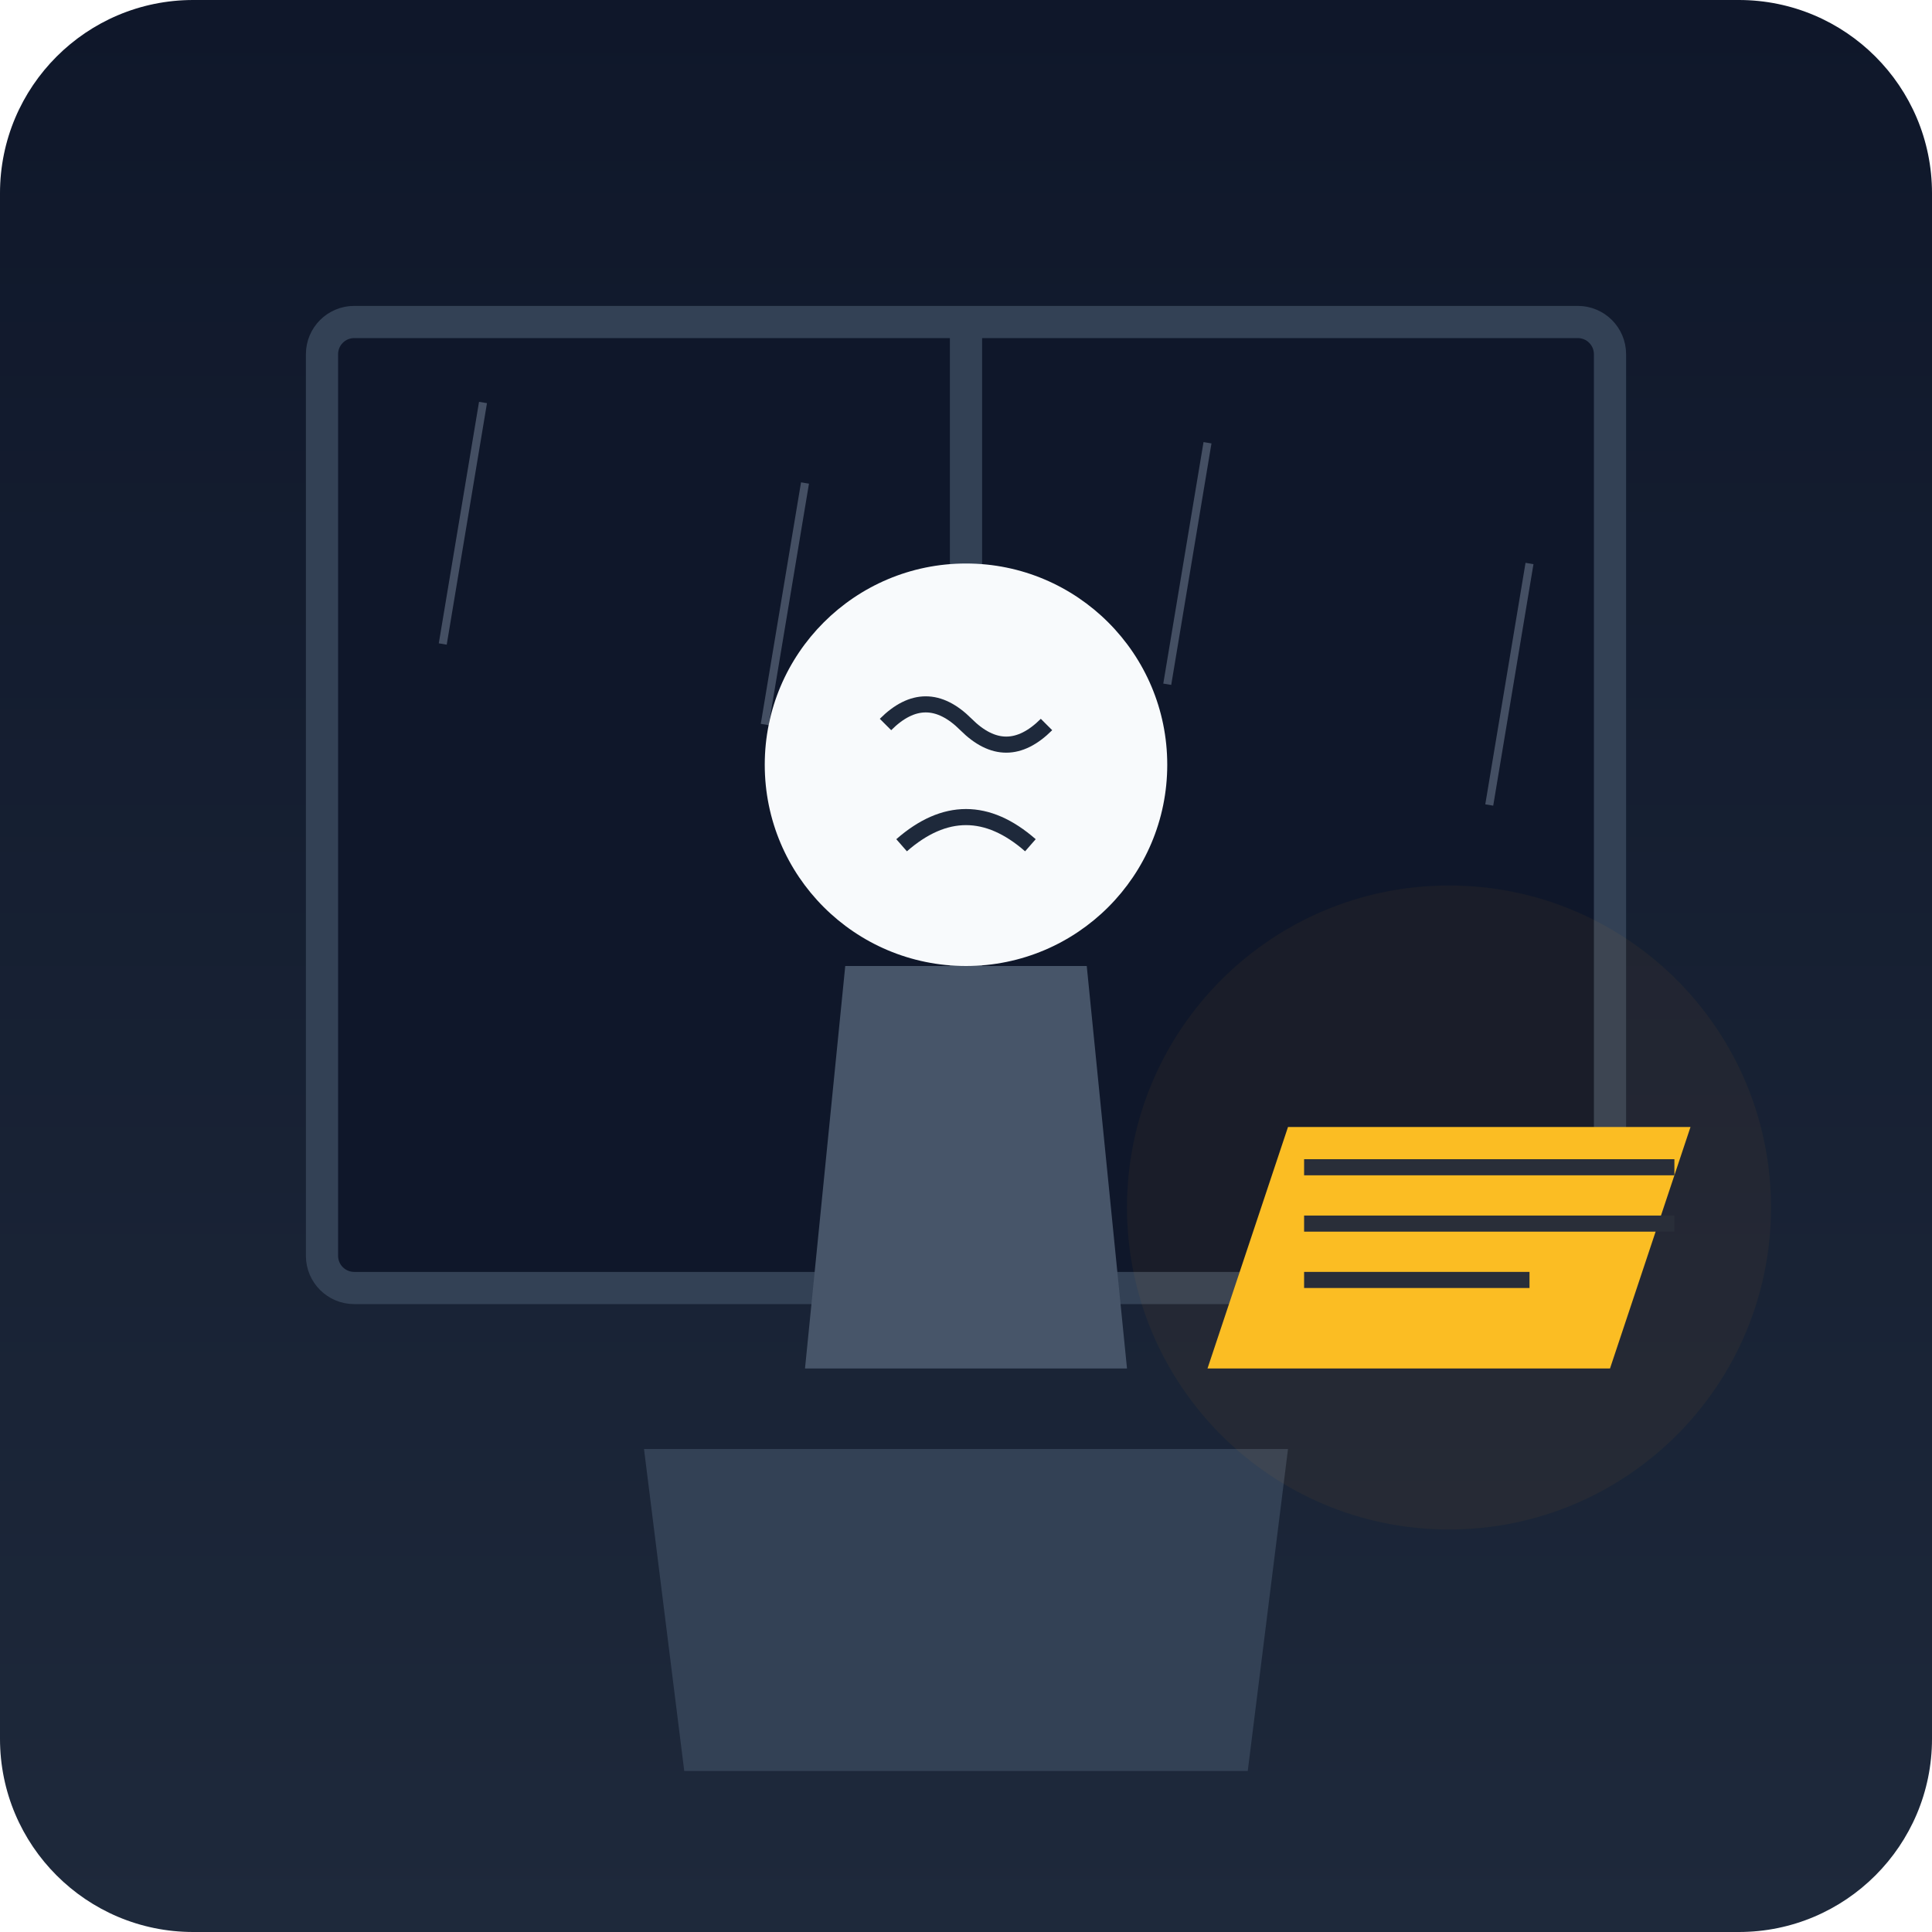
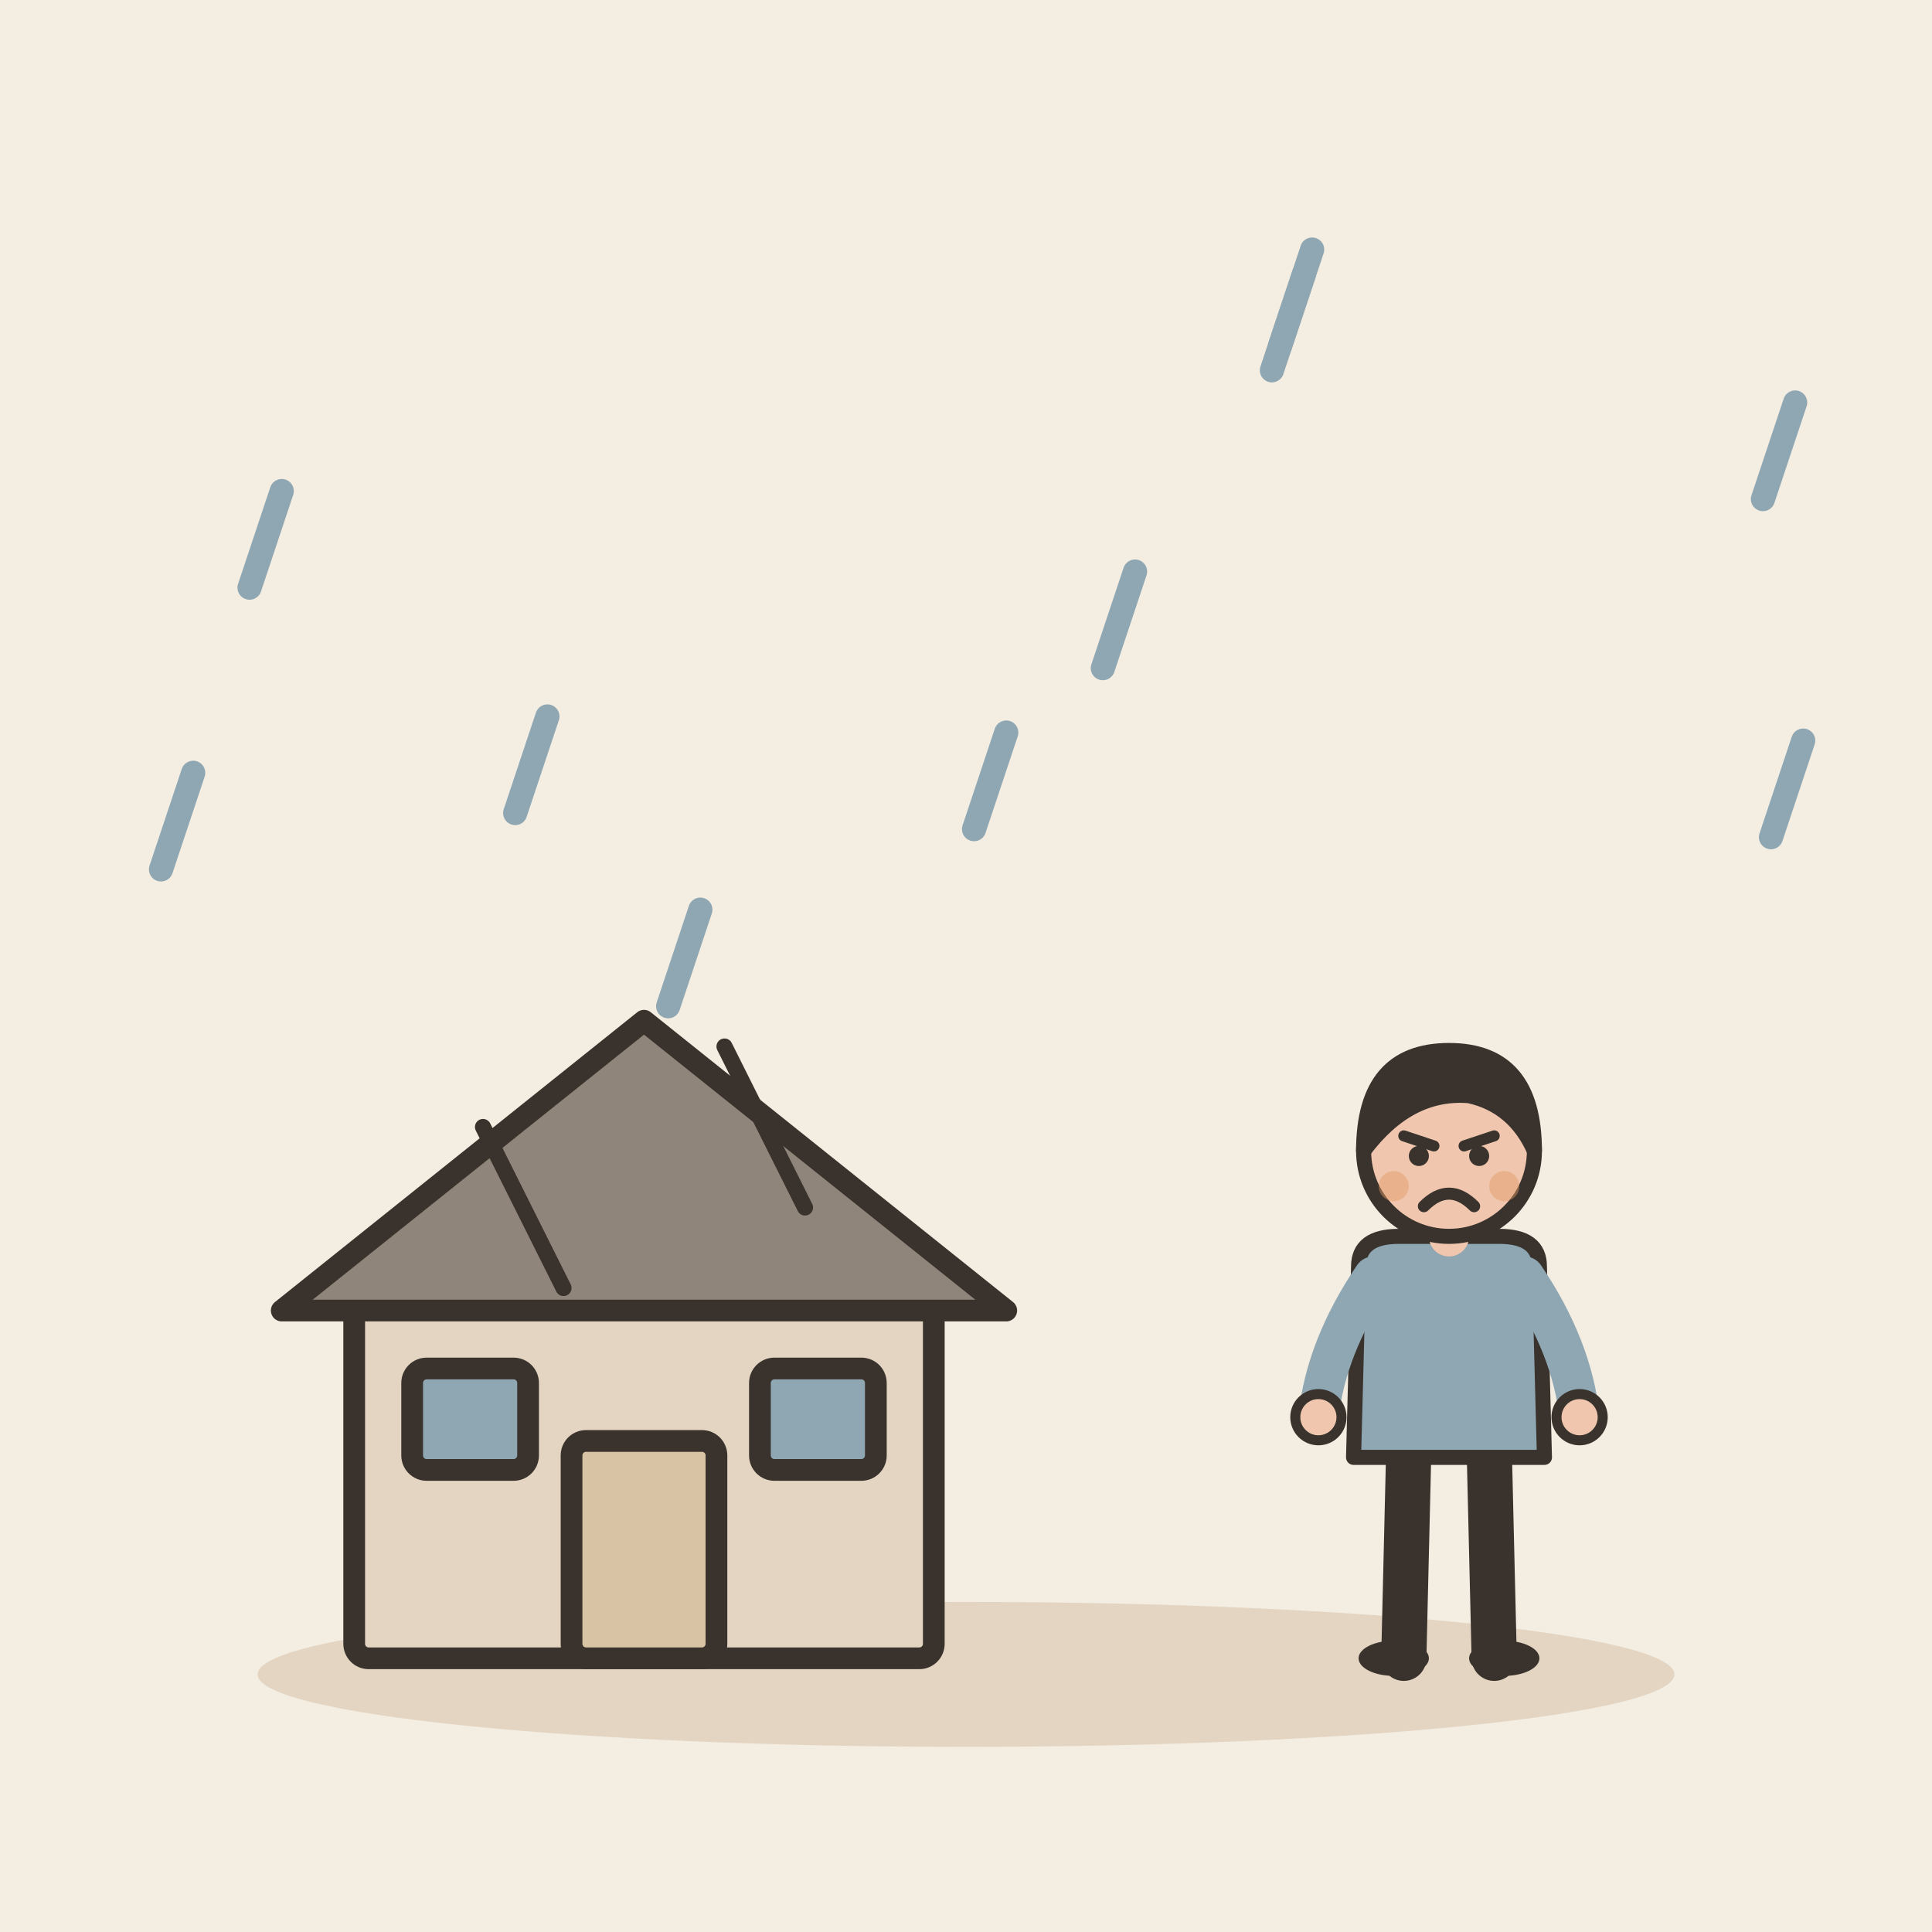
- <svg xmlns="http://www.w3.org/2000/svg" viewBox="0 0 240 240">
-   <defs>
-     <linearGradient id="bgGrad" x1="0" y1="0" x2="0" y2="240" gradientUnits="userSpaceOnUse">
-       <stop offset="0" stop-color="#0f172a" />
-       <stop offset="1" stop-color="#1e293b" />
-     </linearGradient>
-   </defs>
-   <rect width="240" height="240" rx="24" fill="url(#bgGrad)" />
-   <rect x="40" y="40" width="160" height="120" rx="4" fill="#0f172a" stroke="#334155" stroke-width="4" />
-   <path d="M120 40 L120 160" stroke="#334155" stroke-width="4" />
-   <line x1="60" y1="50" x2="55" y2="80" stroke="#94a3b8" stroke-width="1" opacity="0.4" />
-   <line x1="100" y1="60" x2="95" y2="90" stroke="#94a3b8" stroke-width="1" opacity="0.4" />
-   <line x1="150" y1="55" x2="145" y2="85" stroke="#94a3b8" stroke-width="1" opacity="0.4" />
-   <line x1="190" y1="70" x2="185" y2="100" stroke="#94a3b8" stroke-width="1" opacity="0.4" />
-   <g transform="translate(120, 180)">
-     <path d="M-40 0 L40 0 L35 40 L-35 40 Z" fill="#334155" />
-     <path d="M-20 -10 L20 -10 L15 -60 L-15 -60 Z" fill="#475569" />
-     <circle cx="0" cy="-85" r="25" fill="#f8fafc" />
-     <path d="M-10 -90 Q-5 -95 0 -90 T10 -90" stroke="#1e293b" stroke-width="2" fill="none" />
-     <path d="M-8 -75 Q0 -82 8 -75" stroke="#1e293b" stroke-width="2" fill="none" />
+ <svg xmlns="http://www.w3.org/2000/svg" viewBox="0 0 240 240" data-style="editorial">
+   <rect width="240" height="240" fill="#F4EDE2" />
+   <ellipse cx="120" cy="208" rx="88" ry="9" fill="#E3D5C1" />
+   <g transform="translate(80 206) scale(0.9 0.9)">
+     <rect x="-40" y="-50" width="80" height="50" rx="2" fill="#E3D5C1" stroke="#3A332D" stroke-width="3" stroke-linecap="round" stroke-linejoin="round" />
+     <path d="M-50 -48L0 -88L50 -48Z" fill="#8F857A" stroke="#3A332D" stroke-width="3" stroke-linecap="round" stroke-linejoin="round" />
+     <rect x="-10" y="-30" width="20" height="30" rx="2" fill="#D8C3A5" stroke="#3A332D" stroke-width="3" stroke-linecap="round" stroke-linejoin="round" />
+     <rect x="-32" y="-40" width="16" height="14" rx="2" fill="#8FA7B3" stroke="#3A332D" stroke-width="3" stroke-linecap="round" stroke-linejoin="round" />
+     <rect x="16" y="-40" width="16" height="14" rx="2" fill="#8FA7B3" stroke="#3A332D" stroke-width="3" stroke-linecap="round" stroke-linejoin="round" />
  </g>
-   <path d="M160 140 L210 140 L200 170 L150 170 Z" fill="#fbbf24" />
-   <path d="M162 145 L208 145" stroke="#1e293b" stroke-width="2" />
-   <path d="M162 152 L208 152" stroke="#1e293b" stroke-width="2" />
-   <path d="M162 159 L190 159" stroke="#1e293b" stroke-width="2" />
-   <circle cx="180" cy="150" r="40" fill="#f59e0b" opacity="0.05" />
+   <path d="M60 140L70 160M90 130L100 150" fill="none" stroke="#3A332D" stroke-width="2" stroke-linecap="round" stroke-linejoin="round" />
+   <g transform="translate(180 206) scale(0.624 0.624)">
+     <path d="M-8 -42L-9 0" stroke="#3A332D" stroke-width="9" stroke-linecap="round" fill="none" />
+     <path d="M8 -42L9 0" stroke="#3A332D" stroke-width="9" stroke-linecap="round" fill="none" />
+     <ellipse cx="-11" cy="0" rx="7" ry="3.5" fill="#3A332D" />
+     <ellipse cx="11" cy="0" rx="7" ry="3.5" fill="#3A332D" />
+     <path d="M-18 -78Q-18 -84 -10 -84L10 -84Q18 -84 18 -78L19 -40L-19 -40Z" fill="#8FA7B3" stroke="#3A332D" stroke-width="3" stroke-linecap="round" stroke-linejoin="round" />
+     <path d="M-15 -76Q-24.5 -62 -26 -48" fill="none" stroke="#8FA7B3" stroke-width="8" stroke-linecap="round" stroke-linejoin="round" />
+     <circle cx="-26" cy="-48" r="4.6" fill="#F0C7AE" stroke="#3A332D" stroke-linecap="round" stroke-linejoin="round" stroke-width="2" />
+     <path d="M15 -76Q24.5 -62 26 -48" fill="none" stroke="#8FA7B3" stroke-width="8" stroke-linecap="round" stroke-linejoin="round" />
+     <circle cx="26" cy="-48" r="4.6" fill="#F0C7AE" stroke="#3A332D" stroke-linecap="round" stroke-linejoin="round" stroke-width="2" />
+     <path d="M0 -84L0 -88" stroke="#F0C7AE" stroke-width="8" stroke-linecap="round" fill="none" />
+     <circle cx="0" cy="-101" r="17" fill="#F0C7AE" stroke="#3A332D" stroke-width="3" stroke-linecap="round" stroke-linejoin="round" />
+     <path d="M-17 -101Q-17 -121 0 -121Q17 -121 17 -101Q13 -110 4 -112Q-8 -113 -17 -101Z" fill="#3A332D" stroke="#3A332D" stroke-width="3" stroke-linecap="round" stroke-linejoin="round" />
+     <path d="M-9 -104L-3 -102" fill="none" stroke="#3A332D" stroke-width="2.2" stroke-linecap="round" stroke-linejoin="round" />
+     <path d="M9 -104L3 -102" fill="none" stroke="#3A332D" stroke-width="2.2" stroke-linecap="round" stroke-linejoin="round" />
+     <circle cx="-6" cy="-100" r="2" fill="#3A332D" />
+     <circle cx="6" cy="-100" r="2" fill="#3A332D" />
+     <path d="M-5 -90Q0 -95 5 -90" fill="none" stroke="#3A332D" stroke-width="2.4" stroke-linecap="round" stroke-linejoin="round" />
+     <circle cx="-11" cy="-94" r="3" fill="#E39A62" opacity="0.45" />
+     <circle cx="11" cy="-94" r="3" fill="#E39A62" opacity="0.45" />
+   </g>
+   <path d="M162 34L158 46" stroke="#8FA7B3" stroke-width="3" stroke-linecap="round" fill="none" />
+   <path d="M125 91L121 103" stroke="#8FA7B3" stroke-width="3" stroke-linecap="round" fill="none" />
+   <path d="M163 31L159 43" stroke="#8FA7B3" stroke-width="3" stroke-linecap="round" fill="none" />
+   <path d="M68 89L64 101" stroke="#8FA7B3" stroke-width="3" stroke-linecap="round" fill="none" />
+   <path d="M224 92L220 104" stroke="#8FA7B3" stroke-width="3" stroke-linecap="round" fill="none" />
+   <path d="M87 113L83 125" stroke="#8FA7B3" stroke-width="3" stroke-linecap="round" fill="none" />
+   <path d="M223 50L219 62" stroke="#8FA7B3" stroke-width="3" stroke-linecap="round" fill="none" />
+   <path d="M24 96L20 108" stroke="#8FA7B3" stroke-width="3" stroke-linecap="round" fill="none" />
+   <path d="M141 71L137 83" stroke="#8FA7B3" stroke-width="3" stroke-linecap="round" fill="none" />
+   <path d="M35 61L31 73" stroke="#8FA7B3" stroke-width="3" stroke-linecap="round" fill="none" />
</svg>
